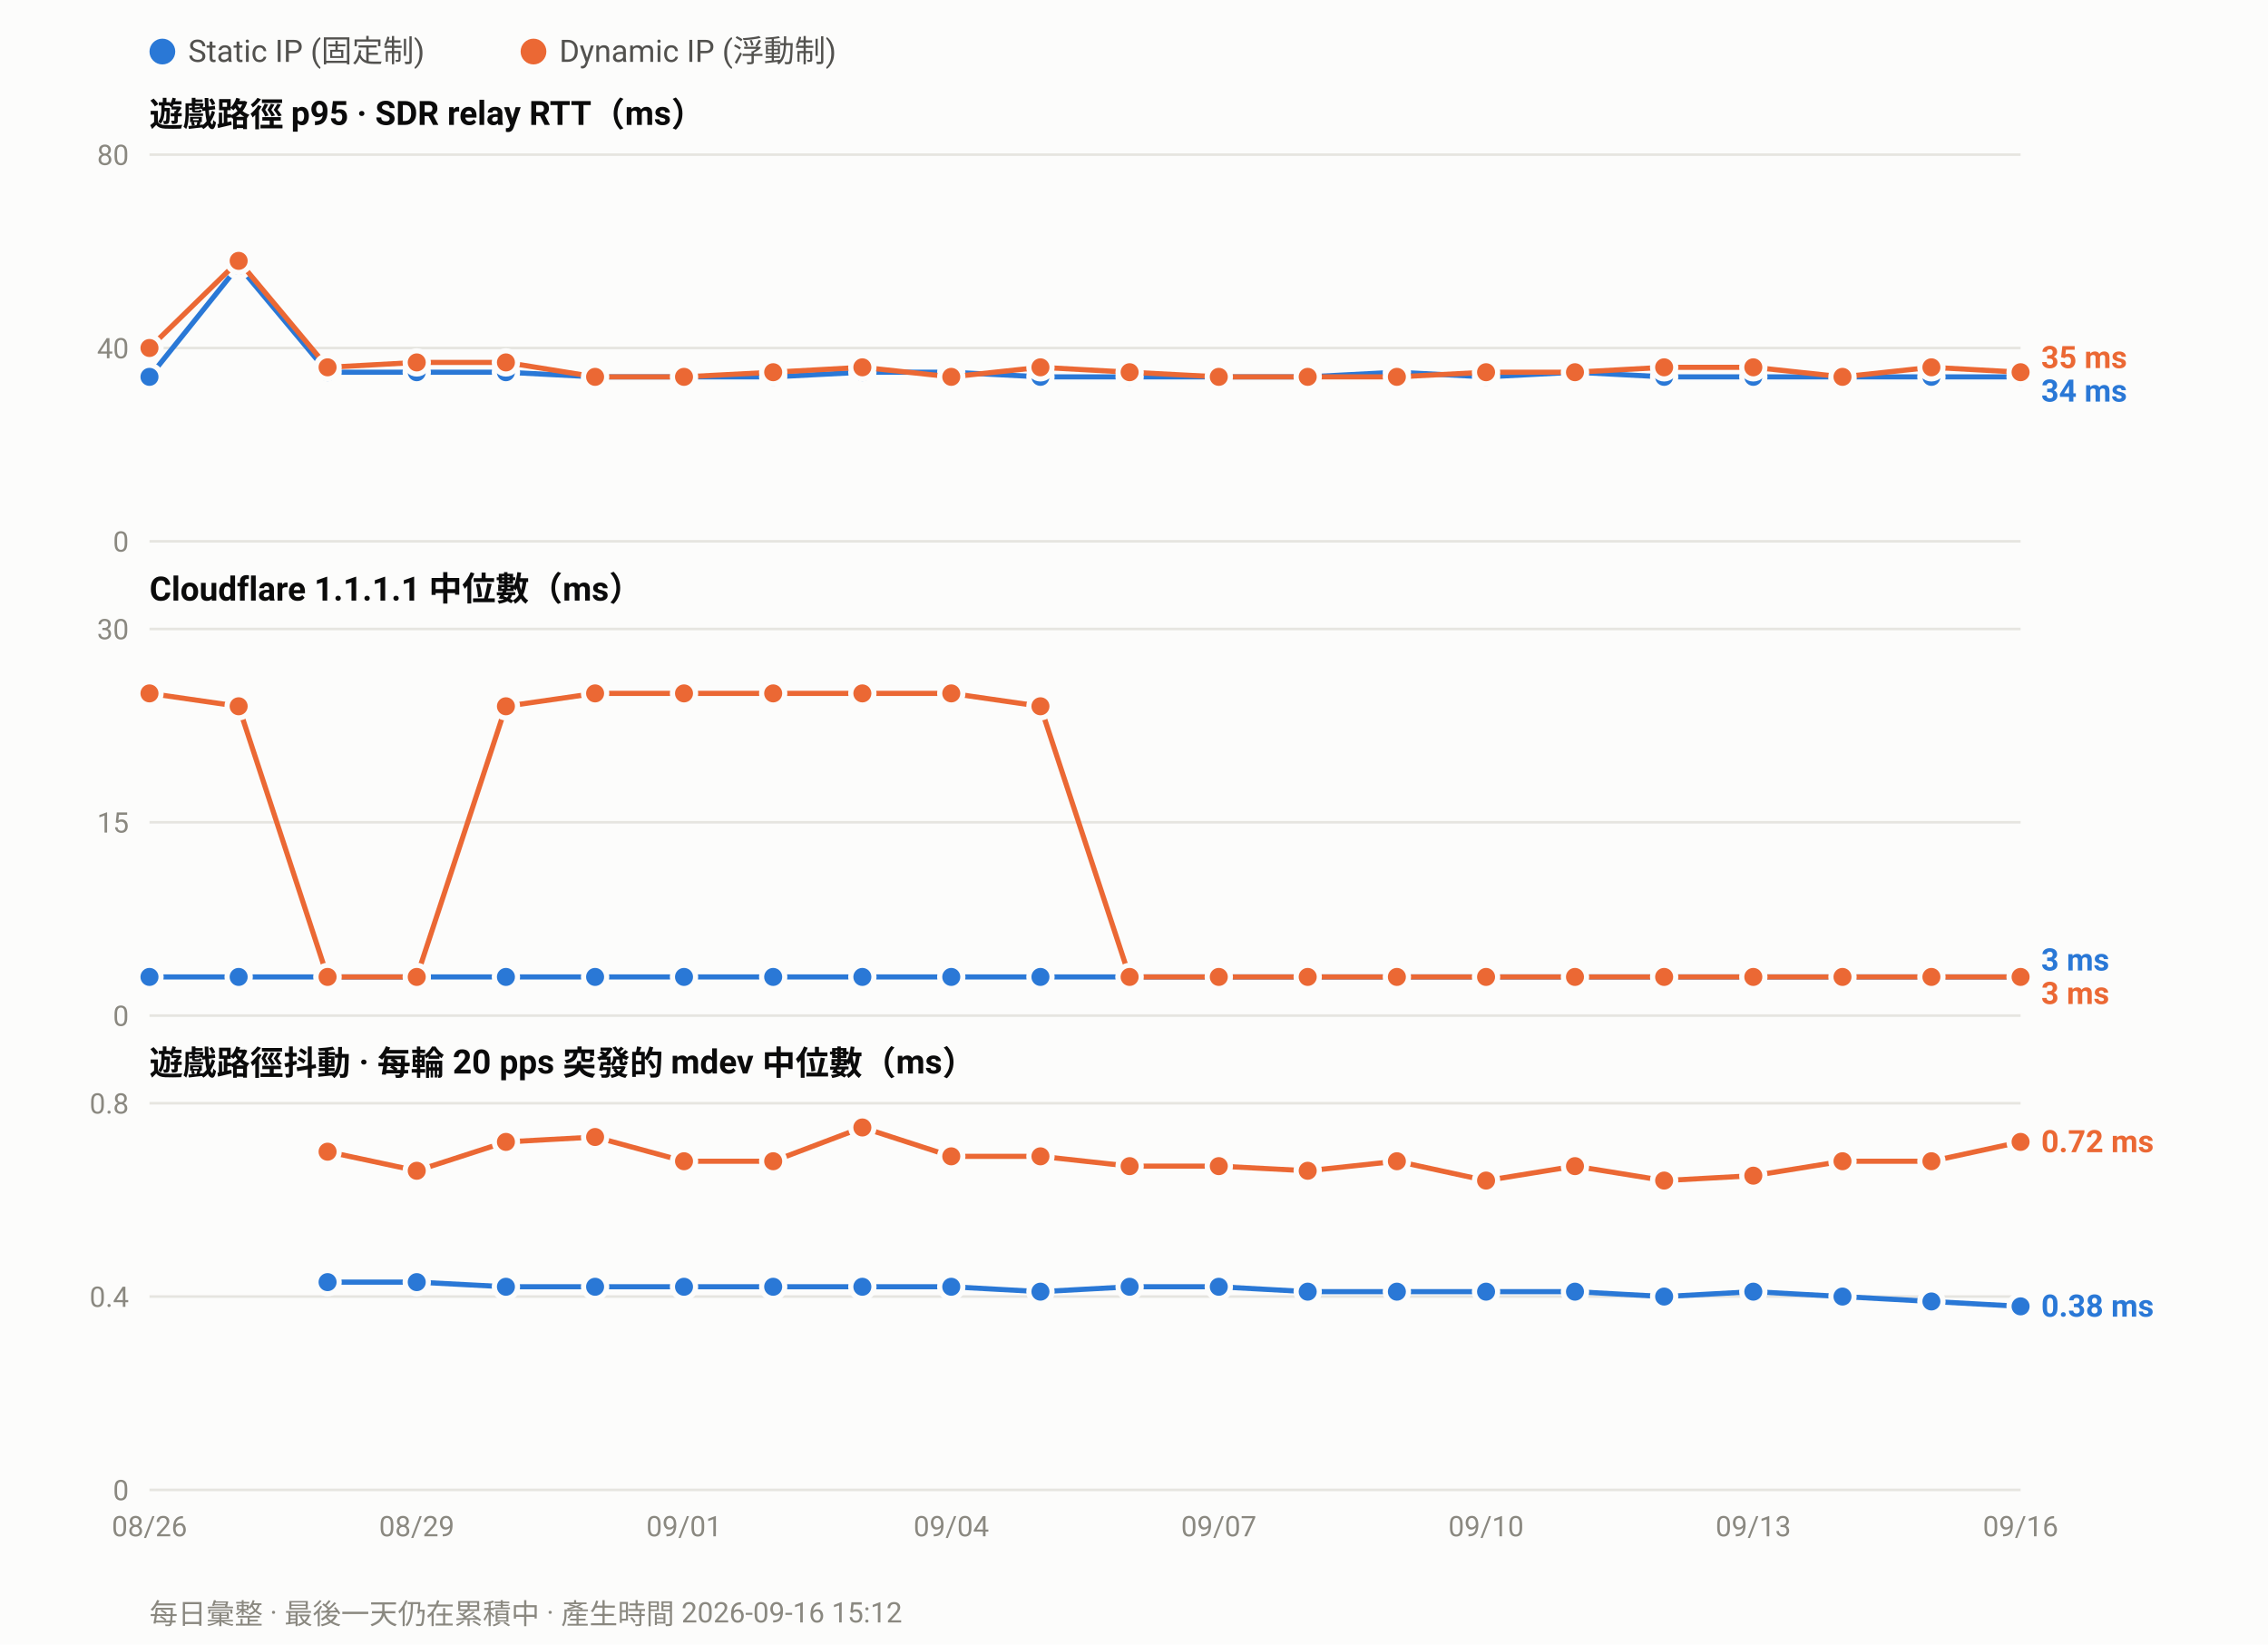
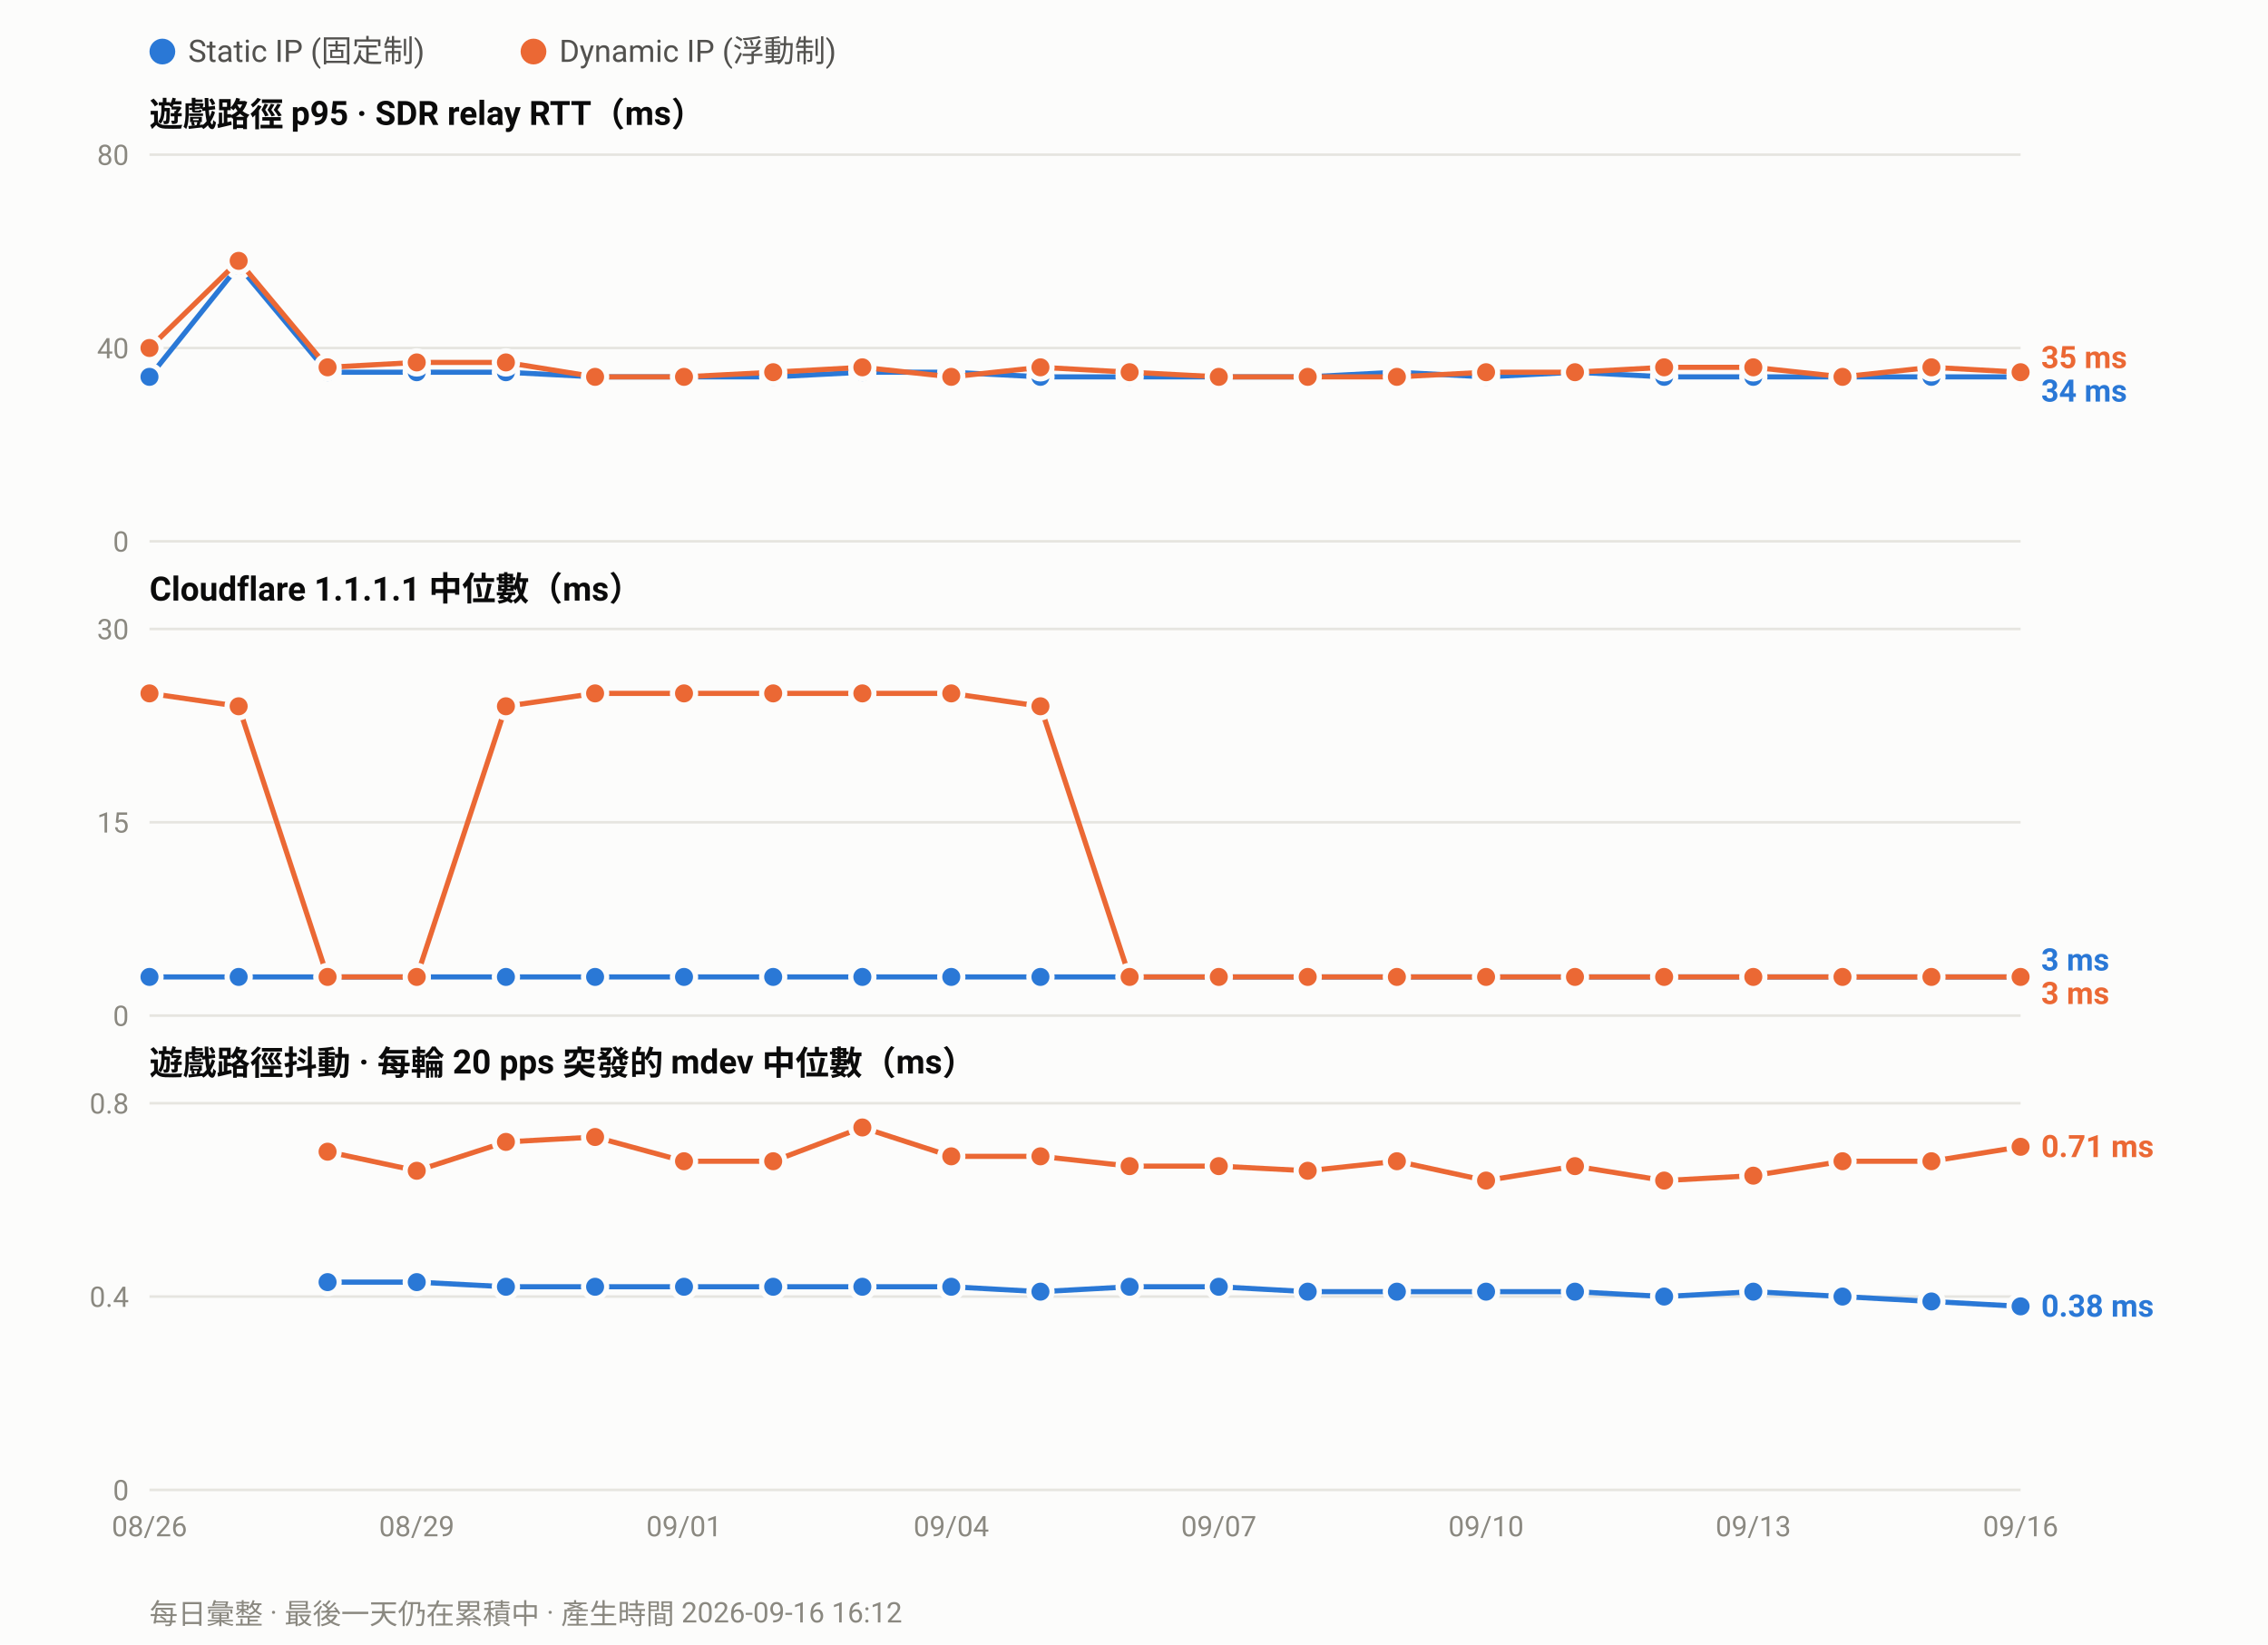
<svg xmlns="http://www.w3.org/2000/svg" width="880" height="638" viewBox="0 0 880 638" font-family="ui-sans-serif,-apple-system,Segoe UI,Roboto,Helvetica,Arial,sans-serif">
  <rect width="880" height="638" fill="#fcfcfb" />
  <circle cx="63.0" cy="20" r="5" fill="#2a78d6" />
  <text x="73.0" y="24" font-size="12" fill="#52514e">Static IP (固定制)</text>
  <circle cx="207.0" cy="20" r="5" fill="#eb6834" />
  <text x="217.0" y="24" font-size="12" fill="#52514e">Dynamic IP (浮動制)</text>
  <text x="58" y="49.0" font-size="13" font-weight="600" fill="#0b0b0b">遊戲路徑 p95 · SDR relay RTT（ms）</text>
  <line x1="58" y1="210.0" x2="784.0" y2="210.0" stroke="#e6e5e0" stroke-width="1" />
  <text x="50" y="214.0" font-size="11" text-anchor="end" fill="#8a8880">0</text>
  <line x1="58" y1="135.0" x2="784.0" y2="135.0" stroke="#e6e5e0" stroke-width="1" />
  <text x="50" y="139.0" font-size="11" text-anchor="end" fill="#8a8880">40</text>
  <line x1="58" y1="60.0" x2="784.0" y2="60.0" stroke="#e6e5e0" stroke-width="1" />
  <text x="50" y="64.0" font-size="11" text-anchor="end" fill="#8a8880">80</text>
  <polyline fill="none" stroke="#2a78d6" stroke-width="2" stroke-linejoin="round" points="58.0,146.2 92.6,103.1 127.1,144.4 161.7,144.4 196.3,144.4 230.9,146.2 265.4,146.2 300.0,146.2 334.6,144.4 369.1,144.4 403.7,146.2 438.3,146.2 472.9,146.2 507.4,146.2 542.0,144.4 576.6,146.2 611.1,144.4 645.7,146.2 680.3,146.2 714.9,146.2 749.4,146.2 784.0,146.2" />
  <circle cx="58.0" cy="146.2" r="4.5" fill="#2a78d6" stroke="#fcfcfb" stroke-width="2" />
  <circle cx="92.6" cy="103.1" r="4.5" fill="#2a78d6" stroke="#fcfcfb" stroke-width="2" />
  <circle cx="127.1" cy="144.4" r="4.5" fill="#2a78d6" stroke="#fcfcfb" stroke-width="2" />
  <circle cx="161.7" cy="144.4" r="4.5" fill="#2a78d6" stroke="#fcfcfb" stroke-width="2" />
  <circle cx="196.3" cy="144.4" r="4.5" fill="#2a78d6" stroke="#fcfcfb" stroke-width="2" />
  <circle cx="230.9" cy="146.2" r="4.5" fill="#2a78d6" stroke="#fcfcfb" stroke-width="2" />
  <circle cx="265.4" cy="146.2" r="4.5" fill="#2a78d6" stroke="#fcfcfb" stroke-width="2" />
  <circle cx="300.0" cy="146.2" r="4.5" fill="#2a78d6" stroke="#fcfcfb" stroke-width="2" />
  <circle cx="334.6" cy="144.4" r="4.5" fill="#2a78d6" stroke="#fcfcfb" stroke-width="2" />
  <circle cx="369.1" cy="144.4" r="4.5" fill="#2a78d6" stroke="#fcfcfb" stroke-width="2" />
  <circle cx="403.7" cy="146.2" r="4.5" fill="#2a78d6" stroke="#fcfcfb" stroke-width="2" />
  <circle cx="438.3" cy="146.2" r="4.5" fill="#2a78d6" stroke="#fcfcfb" stroke-width="2" />
  <circle cx="472.9" cy="146.2" r="4.5" fill="#2a78d6" stroke="#fcfcfb" stroke-width="2" />
  <circle cx="507.4" cy="146.2" r="4.5" fill="#2a78d6" stroke="#fcfcfb" stroke-width="2" />
  <circle cx="542.0" cy="144.4" r="4.5" fill="#2a78d6" stroke="#fcfcfb" stroke-width="2" />
  <circle cx="576.6" cy="146.2" r="4.5" fill="#2a78d6" stroke="#fcfcfb" stroke-width="2" />
  <circle cx="611.1" cy="144.4" r="4.5" fill="#2a78d6" stroke="#fcfcfb" stroke-width="2" />
  <circle cx="645.7" cy="146.2" r="4.5" fill="#2a78d6" stroke="#fcfcfb" stroke-width="2" />
  <circle cx="680.3" cy="146.2" r="4.5" fill="#2a78d6" stroke="#fcfcfb" stroke-width="2" />
  <circle cx="714.9" cy="146.2" r="4.5" fill="#2a78d6" stroke="#fcfcfb" stroke-width="2" />
  <circle cx="749.4" cy="146.2" r="4.5" fill="#2a78d6" stroke="#fcfcfb" stroke-width="2" />
  <circle cx="784.0" cy="146.2" r="4.5" fill="#2a78d6" stroke="#fcfcfb" stroke-width="2" />
  <polyline fill="none" stroke="#eb6834" stroke-width="2" stroke-linejoin="round" points="58.0,135.0 92.6,101.2 127.1,142.5 161.7,140.6 196.3,140.6 230.9,146.2 265.4,146.2 300.0,144.4 334.6,142.5 369.1,146.2 403.7,142.5 438.3,144.4 472.9,146.2 507.4,146.2 542.0,146.2 576.6,144.4 611.1,144.4 645.7,142.5 680.3,142.5 714.9,146.2 749.4,142.5 784.0,144.4" />
  <circle cx="58.0" cy="135.0" r="4.5" fill="#eb6834" stroke="#fcfcfb" stroke-width="2" />
  <circle cx="92.6" cy="101.2" r="4.5" fill="#eb6834" stroke="#fcfcfb" stroke-width="2" />
  <circle cx="127.1" cy="142.5" r="4.5" fill="#eb6834" stroke="#fcfcfb" stroke-width="2" />
  <circle cx="161.7" cy="140.6" r="4.5" fill="#eb6834" stroke="#fcfcfb" stroke-width="2" />
  <circle cx="196.3" cy="140.6" r="4.5" fill="#eb6834" stroke="#fcfcfb" stroke-width="2" />
  <circle cx="230.9" cy="146.2" r="4.5" fill="#eb6834" stroke="#fcfcfb" stroke-width="2" />
  <circle cx="265.4" cy="146.2" r="4.5" fill="#eb6834" stroke="#fcfcfb" stroke-width="2" />
  <circle cx="300.0" cy="144.4" r="4.5" fill="#eb6834" stroke="#fcfcfb" stroke-width="2" />
  <circle cx="334.6" cy="142.5" r="4.5" fill="#eb6834" stroke="#fcfcfb" stroke-width="2" />
  <circle cx="369.1" cy="146.2" r="4.5" fill="#eb6834" stroke="#fcfcfb" stroke-width="2" />
  <circle cx="403.7" cy="142.5" r="4.5" fill="#eb6834" stroke="#fcfcfb" stroke-width="2" />
  <circle cx="438.3" cy="144.4" r="4.5" fill="#eb6834" stroke="#fcfcfb" stroke-width="2" />
  <circle cx="472.9" cy="146.2" r="4.5" fill="#eb6834" stroke="#fcfcfb" stroke-width="2" />
  <circle cx="507.4" cy="146.2" r="4.5" fill="#eb6834" stroke="#fcfcfb" stroke-width="2" />
  <circle cx="542.0" cy="146.2" r="4.5" fill="#eb6834" stroke="#fcfcfb" stroke-width="2" />
  <circle cx="576.6" cy="144.4" r="4.5" fill="#eb6834" stroke="#fcfcfb" stroke-width="2" />
  <circle cx="611.1" cy="144.4" r="4.5" fill="#eb6834" stroke="#fcfcfb" stroke-width="2" />
  <circle cx="645.7" cy="142.5" r="4.5" fill="#eb6834" stroke="#fcfcfb" stroke-width="2" />
  <circle cx="680.3" cy="142.5" r="4.5" fill="#eb6834" stroke="#fcfcfb" stroke-width="2" />
  <circle cx="714.9" cy="146.2" r="4.5" fill="#eb6834" stroke="#fcfcfb" stroke-width="2" />
  <circle cx="749.4" cy="142.5" r="4.5" fill="#eb6834" stroke="#fcfcfb" stroke-width="2" />
  <circle cx="784.0" cy="144.4" r="4.5" fill="#eb6834" stroke="#fcfcfb" stroke-width="2" />
  <text x="792.0" y="142.8" font-size="12" font-weight="600" fill="#eb6834">35 ms</text>
  <text x="792.0" y="155.8" font-size="12" font-weight="600" fill="#2a78d6">34 ms</text>
  <text x="58" y="233.0" font-size="13" font-weight="600" fill="#0b0b0b">Cloudflare 1.1.1.1 中位數（ms）</text>
  <line x1="58" y1="394.0" x2="784.0" y2="394.0" stroke="#e6e5e0" stroke-width="1" />
  <text x="50" y="398.0" font-size="11" text-anchor="end" fill="#8a8880">0</text>
  <line x1="58" y1="319.0" x2="784.0" y2="319.0" stroke="#e6e5e0" stroke-width="1" />
  <text x="50" y="323.0" font-size="11" text-anchor="end" fill="#8a8880">15</text>
  <line x1="58" y1="244.0" x2="784.0" y2="244.0" stroke="#e6e5e0" stroke-width="1" />
  <text x="50" y="248.0" font-size="11" text-anchor="end" fill="#8a8880">30</text>
  <polyline fill="none" stroke="#2a78d6" stroke-width="2" stroke-linejoin="round" points="58.0,379.0 92.6,379.0 127.1,379.0 161.7,379.0 196.3,379.0 230.9,379.0 265.4,379.0 300.0,379.0 334.6,379.0 369.1,379.0 403.7,379.0 438.3,379.0 472.9,379.0 507.4,379.0 542.0,379.0 576.6,379.0 611.1,379.0 645.7,379.0 680.3,379.0 714.9,379.0 749.4,379.0 784.0,379.0" />
  <circle cx="58.0" cy="379.0" r="4.5" fill="#2a78d6" stroke="#fcfcfb" stroke-width="2" />
  <circle cx="92.6" cy="379.0" r="4.5" fill="#2a78d6" stroke="#fcfcfb" stroke-width="2" />
  <circle cx="127.1" cy="379.0" r="4.5" fill="#2a78d6" stroke="#fcfcfb" stroke-width="2" />
  <circle cx="161.7" cy="379.0" r="4.5" fill="#2a78d6" stroke="#fcfcfb" stroke-width="2" />
  <circle cx="196.3" cy="379.0" r="4.5" fill="#2a78d6" stroke="#fcfcfb" stroke-width="2" />
  <circle cx="230.9" cy="379.0" r="4.5" fill="#2a78d6" stroke="#fcfcfb" stroke-width="2" />
  <circle cx="265.4" cy="379.0" r="4.5" fill="#2a78d6" stroke="#fcfcfb" stroke-width="2" />
  <circle cx="300.0" cy="379.0" r="4.5" fill="#2a78d6" stroke="#fcfcfb" stroke-width="2" />
  <circle cx="334.6" cy="379.0" r="4.5" fill="#2a78d6" stroke="#fcfcfb" stroke-width="2" />
  <circle cx="369.1" cy="379.0" r="4.5" fill="#2a78d6" stroke="#fcfcfb" stroke-width="2" />
  <circle cx="403.7" cy="379.0" r="4.5" fill="#2a78d6" stroke="#fcfcfb" stroke-width="2" />
  <circle cx="438.3" cy="379.0" r="4.5" fill="#2a78d6" stroke="#fcfcfb" stroke-width="2" />
  <circle cx="472.9" cy="379.0" r="4.5" fill="#2a78d6" stroke="#fcfcfb" stroke-width="2" />
  <circle cx="507.4" cy="379.0" r="4.5" fill="#2a78d6" stroke="#fcfcfb" stroke-width="2" />
  <circle cx="542.0" cy="379.0" r="4.5" fill="#2a78d6" stroke="#fcfcfb" stroke-width="2" />
  <circle cx="576.6" cy="379.0" r="4.5" fill="#2a78d6" stroke="#fcfcfb" stroke-width="2" />
  <circle cx="611.1" cy="379.0" r="4.5" fill="#2a78d6" stroke="#fcfcfb" stroke-width="2" />
  <circle cx="645.7" cy="379.0" r="4.5" fill="#2a78d6" stroke="#fcfcfb" stroke-width="2" />
  <circle cx="680.3" cy="379.0" r="4.5" fill="#2a78d6" stroke="#fcfcfb" stroke-width="2" />
  <circle cx="714.9" cy="379.0" r="4.5" fill="#2a78d6" stroke="#fcfcfb" stroke-width="2" />
  <circle cx="749.4" cy="379.0" r="4.5" fill="#2a78d6" stroke="#fcfcfb" stroke-width="2" />
  <circle cx="784.0" cy="379.0" r="4.5" fill="#2a78d6" stroke="#fcfcfb" stroke-width="2" />
  <polyline fill="none" stroke="#eb6834" stroke-width="2" stroke-linejoin="round" points="58.0,269.0 92.6,274.0 127.1,379.0 161.7,379.0 196.3,274.0 230.9,269.0 265.4,269.0 300.0,269.0 334.6,269.0 369.1,269.0 403.7,274.0 438.3,379.0 472.9,379.0 507.4,379.0 542.0,379.0 576.6,379.0 611.1,379.0 645.7,379.0 680.3,379.0 714.9,379.0 749.4,379.0 784.0,379.0" />
  <circle cx="58.0" cy="269.0" r="4.5" fill="#eb6834" stroke="#fcfcfb" stroke-width="2" />
  <circle cx="92.6" cy="274.0" r="4.5" fill="#eb6834" stroke="#fcfcfb" stroke-width="2" />
  <circle cx="127.1" cy="379.0" r="4.5" fill="#eb6834" stroke="#fcfcfb" stroke-width="2" />
  <circle cx="161.7" cy="379.0" r="4.5" fill="#eb6834" stroke="#fcfcfb" stroke-width="2" />
  <circle cx="196.3" cy="274.0" r="4.5" fill="#eb6834" stroke="#fcfcfb" stroke-width="2" />
  <circle cx="230.9" cy="269.0" r="4.5" fill="#eb6834" stroke="#fcfcfb" stroke-width="2" />
  <circle cx="265.4" cy="269.0" r="4.5" fill="#eb6834" stroke="#fcfcfb" stroke-width="2" />
  <circle cx="300.0" cy="269.0" r="4.5" fill="#eb6834" stroke="#fcfcfb" stroke-width="2" />
  <circle cx="334.6" cy="269.0" r="4.5" fill="#eb6834" stroke="#fcfcfb" stroke-width="2" />
  <circle cx="369.1" cy="269.0" r="4.5" fill="#eb6834" stroke="#fcfcfb" stroke-width="2" />
  <circle cx="403.7" cy="274.0" r="4.5" fill="#eb6834" stroke="#fcfcfb" stroke-width="2" />
  <circle cx="438.3" cy="379.0" r="4.5" fill="#eb6834" stroke="#fcfcfb" stroke-width="2" />
  <circle cx="472.9" cy="379.0" r="4.5" fill="#eb6834" stroke="#fcfcfb" stroke-width="2" />
  <circle cx="507.4" cy="379.0" r="4.5" fill="#eb6834" stroke="#fcfcfb" stroke-width="2" />
  <circle cx="542.0" cy="379.0" r="4.5" fill="#eb6834" stroke="#fcfcfb" stroke-width="2" />
  <circle cx="576.6" cy="379.0" r="4.5" fill="#eb6834" stroke="#fcfcfb" stroke-width="2" />
  <circle cx="611.1" cy="379.0" r="4.5" fill="#eb6834" stroke="#fcfcfb" stroke-width="2" />
  <circle cx="645.7" cy="379.0" r="4.5" fill="#eb6834" stroke="#fcfcfb" stroke-width="2" />
  <circle cx="680.3" cy="379.0" r="4.5" fill="#eb6834" stroke="#fcfcfb" stroke-width="2" />
  <circle cx="714.9" cy="379.0" r="4.5" fill="#eb6834" stroke="#fcfcfb" stroke-width="2" />
  <circle cx="749.4" cy="379.0" r="4.5" fill="#eb6834" stroke="#fcfcfb" stroke-width="2" />
  <circle cx="784.0" cy="379.0" r="4.5" fill="#eb6834" stroke="#fcfcfb" stroke-width="2" />
  <text x="792.0" y="376.5" font-size="12" font-weight="600" fill="#2a78d6">3 ms</text>
  <text x="792.0" y="389.5" font-size="12" font-weight="600" fill="#eb6834">3 ms</text>
  <text x="58" y="417.0" font-size="13" font-weight="600" fill="#0b0b0b">遊戲路徑抖動 · 每輪 20 pps 突發的 mdev 中位數（ms）</text>
  <line x1="58" y1="578.0" x2="784.0" y2="578.0" stroke="#e6e5e0" stroke-width="1" />
  <text x="50" y="582.0" font-size="11" text-anchor="end" fill="#8a8880">0</text>
  <line x1="58" y1="503.0" x2="784.0" y2="503.0" stroke="#e6e5e0" stroke-width="1" />
  <text x="50" y="507.0" font-size="11" text-anchor="end" fill="#8a8880">0.4</text>
  <line x1="58" y1="428.0" x2="784.0" y2="428.0" stroke="#e6e5e0" stroke-width="1" />
  <text x="50" y="432.0" font-size="11" text-anchor="end" fill="#8a8880">0.8</text>
  <polyline fill="none" stroke="#2a78d6" stroke-width="2" stroke-linejoin="round" points="127.1,497.4 161.7,497.4 196.3,499.2 230.9,499.2 265.4,499.2 300.0,499.2 334.6,499.2 369.1,499.2 403.7,501.1 438.3,499.2 472.9,499.2 507.4,501.1 542.0,501.1 576.6,501.1 611.1,501.1 645.7,503.0 680.3,501.1 714.9,503.0 749.4,504.9 784.0,506.8" />
  <circle cx="127.1" cy="497.4" r="4.5" fill="#2a78d6" stroke="#fcfcfb" stroke-width="2" />
  <circle cx="161.7" cy="497.4" r="4.5" fill="#2a78d6" stroke="#fcfcfb" stroke-width="2" />
  <circle cx="196.3" cy="499.2" r="4.5" fill="#2a78d6" stroke="#fcfcfb" stroke-width="2" />
  <circle cx="230.9" cy="499.2" r="4.5" fill="#2a78d6" stroke="#fcfcfb" stroke-width="2" />
  <circle cx="265.4" cy="499.2" r="4.5" fill="#2a78d6" stroke="#fcfcfb" stroke-width="2" />
  <circle cx="300.0" cy="499.2" r="4.5" fill="#2a78d6" stroke="#fcfcfb" stroke-width="2" />
  <circle cx="334.6" cy="499.2" r="4.5" fill="#2a78d6" stroke="#fcfcfb" stroke-width="2" />
  <circle cx="369.1" cy="499.2" r="4.5" fill="#2a78d6" stroke="#fcfcfb" stroke-width="2" />
  <circle cx="403.7" cy="501.1" r="4.5" fill="#2a78d6" stroke="#fcfcfb" stroke-width="2" />
  <circle cx="438.3" cy="499.2" r="4.5" fill="#2a78d6" stroke="#fcfcfb" stroke-width="2" />
  <circle cx="472.9" cy="499.2" r="4.5" fill="#2a78d6" stroke="#fcfcfb" stroke-width="2" />
  <circle cx="507.4" cy="501.1" r="4.5" fill="#2a78d6" stroke="#fcfcfb" stroke-width="2" />
  <circle cx="542.0" cy="501.1" r="4.5" fill="#2a78d6" stroke="#fcfcfb" stroke-width="2" />
  <circle cx="576.6" cy="501.1" r="4.5" fill="#2a78d6" stroke="#fcfcfb" stroke-width="2" />
  <circle cx="611.1" cy="501.1" r="4.5" fill="#2a78d6" stroke="#fcfcfb" stroke-width="2" />
  <circle cx="645.7" cy="503.0" r="4.5" fill="#2a78d6" stroke="#fcfcfb" stroke-width="2" />
  <circle cx="680.3" cy="501.1" r="4.5" fill="#2a78d6" stroke="#fcfcfb" stroke-width="2" />
  <circle cx="714.9" cy="503.0" r="4.5" fill="#2a78d6" stroke="#fcfcfb" stroke-width="2" />
  <circle cx="749.4" cy="504.9" r="4.5" fill="#2a78d6" stroke="#fcfcfb" stroke-width="2" />
  <circle cx="784.0" cy="506.8" r="4.5" fill="#2a78d6" stroke="#fcfcfb" stroke-width="2" />
-   <polyline fill="none" stroke="#eb6834" stroke-width="2" stroke-linejoin="round" points="127.1,446.8 161.7,454.2 196.3,443.0 230.9,441.1 265.4,450.5 300.0,450.5 334.6,437.4 369.1,448.6 403.7,448.6 438.3,452.4 472.9,452.4 507.4,454.2 542.0,450.5 576.6,458.0 611.1,452.4 645.7,458.0 680.3,456.1 714.9,450.5 749.4,450.5 784.0,443.0" />
+   <polyline fill="none" stroke="#eb6834" stroke-width="2" stroke-linejoin="round" points="127.1,446.8 161.7,454.2 196.3,443.0 230.9,441.1 265.4,450.5 300.0,450.5 334.6,437.4 369.1,448.6 403.7,448.6 438.3,452.4 472.9,452.4 507.4,454.2 542.0,450.5 576.6,458.0 611.1,452.4 645.7,458.0 680.3,456.1 714.9,450.5 749.4,450.5 784.0,444.9" />
  <circle cx="127.1" cy="446.8" r="4.5" fill="#eb6834" stroke="#fcfcfb" stroke-width="2" />
  <circle cx="161.7" cy="454.2" r="4.5" fill="#eb6834" stroke="#fcfcfb" stroke-width="2" />
  <circle cx="196.3" cy="443.0" r="4.5" fill="#eb6834" stroke="#fcfcfb" stroke-width="2" />
  <circle cx="230.9" cy="441.1" r="4.5" fill="#eb6834" stroke="#fcfcfb" stroke-width="2" />
  <circle cx="265.4" cy="450.5" r="4.5" fill="#eb6834" stroke="#fcfcfb" stroke-width="2" />
  <circle cx="300.0" cy="450.5" r="4.5" fill="#eb6834" stroke="#fcfcfb" stroke-width="2" />
  <circle cx="334.6" cy="437.4" r="4.5" fill="#eb6834" stroke="#fcfcfb" stroke-width="2" />
  <circle cx="369.1" cy="448.6" r="4.5" fill="#eb6834" stroke="#fcfcfb" stroke-width="2" />
  <circle cx="403.7" cy="448.6" r="4.5" fill="#eb6834" stroke="#fcfcfb" stroke-width="2" />
  <circle cx="438.3" cy="452.4" r="4.5" fill="#eb6834" stroke="#fcfcfb" stroke-width="2" />
  <circle cx="472.9" cy="452.4" r="4.5" fill="#eb6834" stroke="#fcfcfb" stroke-width="2" />
  <circle cx="507.4" cy="454.2" r="4.5" fill="#eb6834" stroke="#fcfcfb" stroke-width="2" />
  <circle cx="542.0" cy="450.5" r="4.5" fill="#eb6834" stroke="#fcfcfb" stroke-width="2" />
  <circle cx="576.6" cy="458.0" r="4.5" fill="#eb6834" stroke="#fcfcfb" stroke-width="2" />
  <circle cx="611.1" cy="452.4" r="4.5" fill="#eb6834" stroke="#fcfcfb" stroke-width="2" />
  <circle cx="645.7" cy="458.0" r="4.5" fill="#eb6834" stroke="#fcfcfb" stroke-width="2" />
  <circle cx="680.3" cy="456.1" r="4.5" fill="#eb6834" stroke="#fcfcfb" stroke-width="2" />
  <circle cx="714.9" cy="450.5" r="4.5" fill="#eb6834" stroke="#fcfcfb" stroke-width="2" />
  <circle cx="749.4" cy="450.5" r="4.5" fill="#eb6834" stroke="#fcfcfb" stroke-width="2" />
-   <circle cx="784.0" cy="443.0" r="4.5" fill="#eb6834" stroke="#fcfcfb" stroke-width="2" />
-   <text x="792.0" y="447.0" font-size="12" font-weight="600" fill="#eb6834">0.72 ms</text>
+   <circle cx="784.0" cy="444.9" r="4.5" fill="#eb6834" stroke="#fcfcfb" stroke-width="2" />
+   <text x="792.0" y="448.9" font-size="12" font-weight="600" fill="#eb6834">0.71 ms</text>
  <text x="792.0" y="510.8" font-size="12" font-weight="600" fill="#2a78d6">0.38 ms</text>
  <text x="58.0" y="596.0" font-size="11" text-anchor="middle" fill="#8a8880">08/26</text>
  <text x="161.7" y="596.0" font-size="11" text-anchor="middle" fill="#8a8880">08/29</text>
  <text x="265.4" y="596.0" font-size="11" text-anchor="middle" fill="#8a8880">09/01</text>
  <text x="369.1" y="596.0" font-size="11" text-anchor="middle" fill="#8a8880">09/04</text>
  <text x="472.9" y="596.0" font-size="11" text-anchor="middle" fill="#8a8880">09/07</text>
  <text x="576.6" y="596.0" font-size="11" text-anchor="middle" fill="#8a8880">09/10</text>
  <text x="680.3" y="596.0" font-size="11" text-anchor="middle" fill="#8a8880">09/13</text>
  <text x="784.0" y="596.0" font-size="11" text-anchor="middle" fill="#8a8880">09/16</text>
-   <text x="58" y="630" font-size="11" fill="#8a8880">每日彙整 · 最後一天仍在累積中 · 產生時間 2026-09-16 15:12</text>
+   <text x="58" y="630" font-size="11" fill="#8a8880">每日彙整 · 最後一天仍在累積中 · 產生時間 2026-09-16 16:12</text>
</svg>
